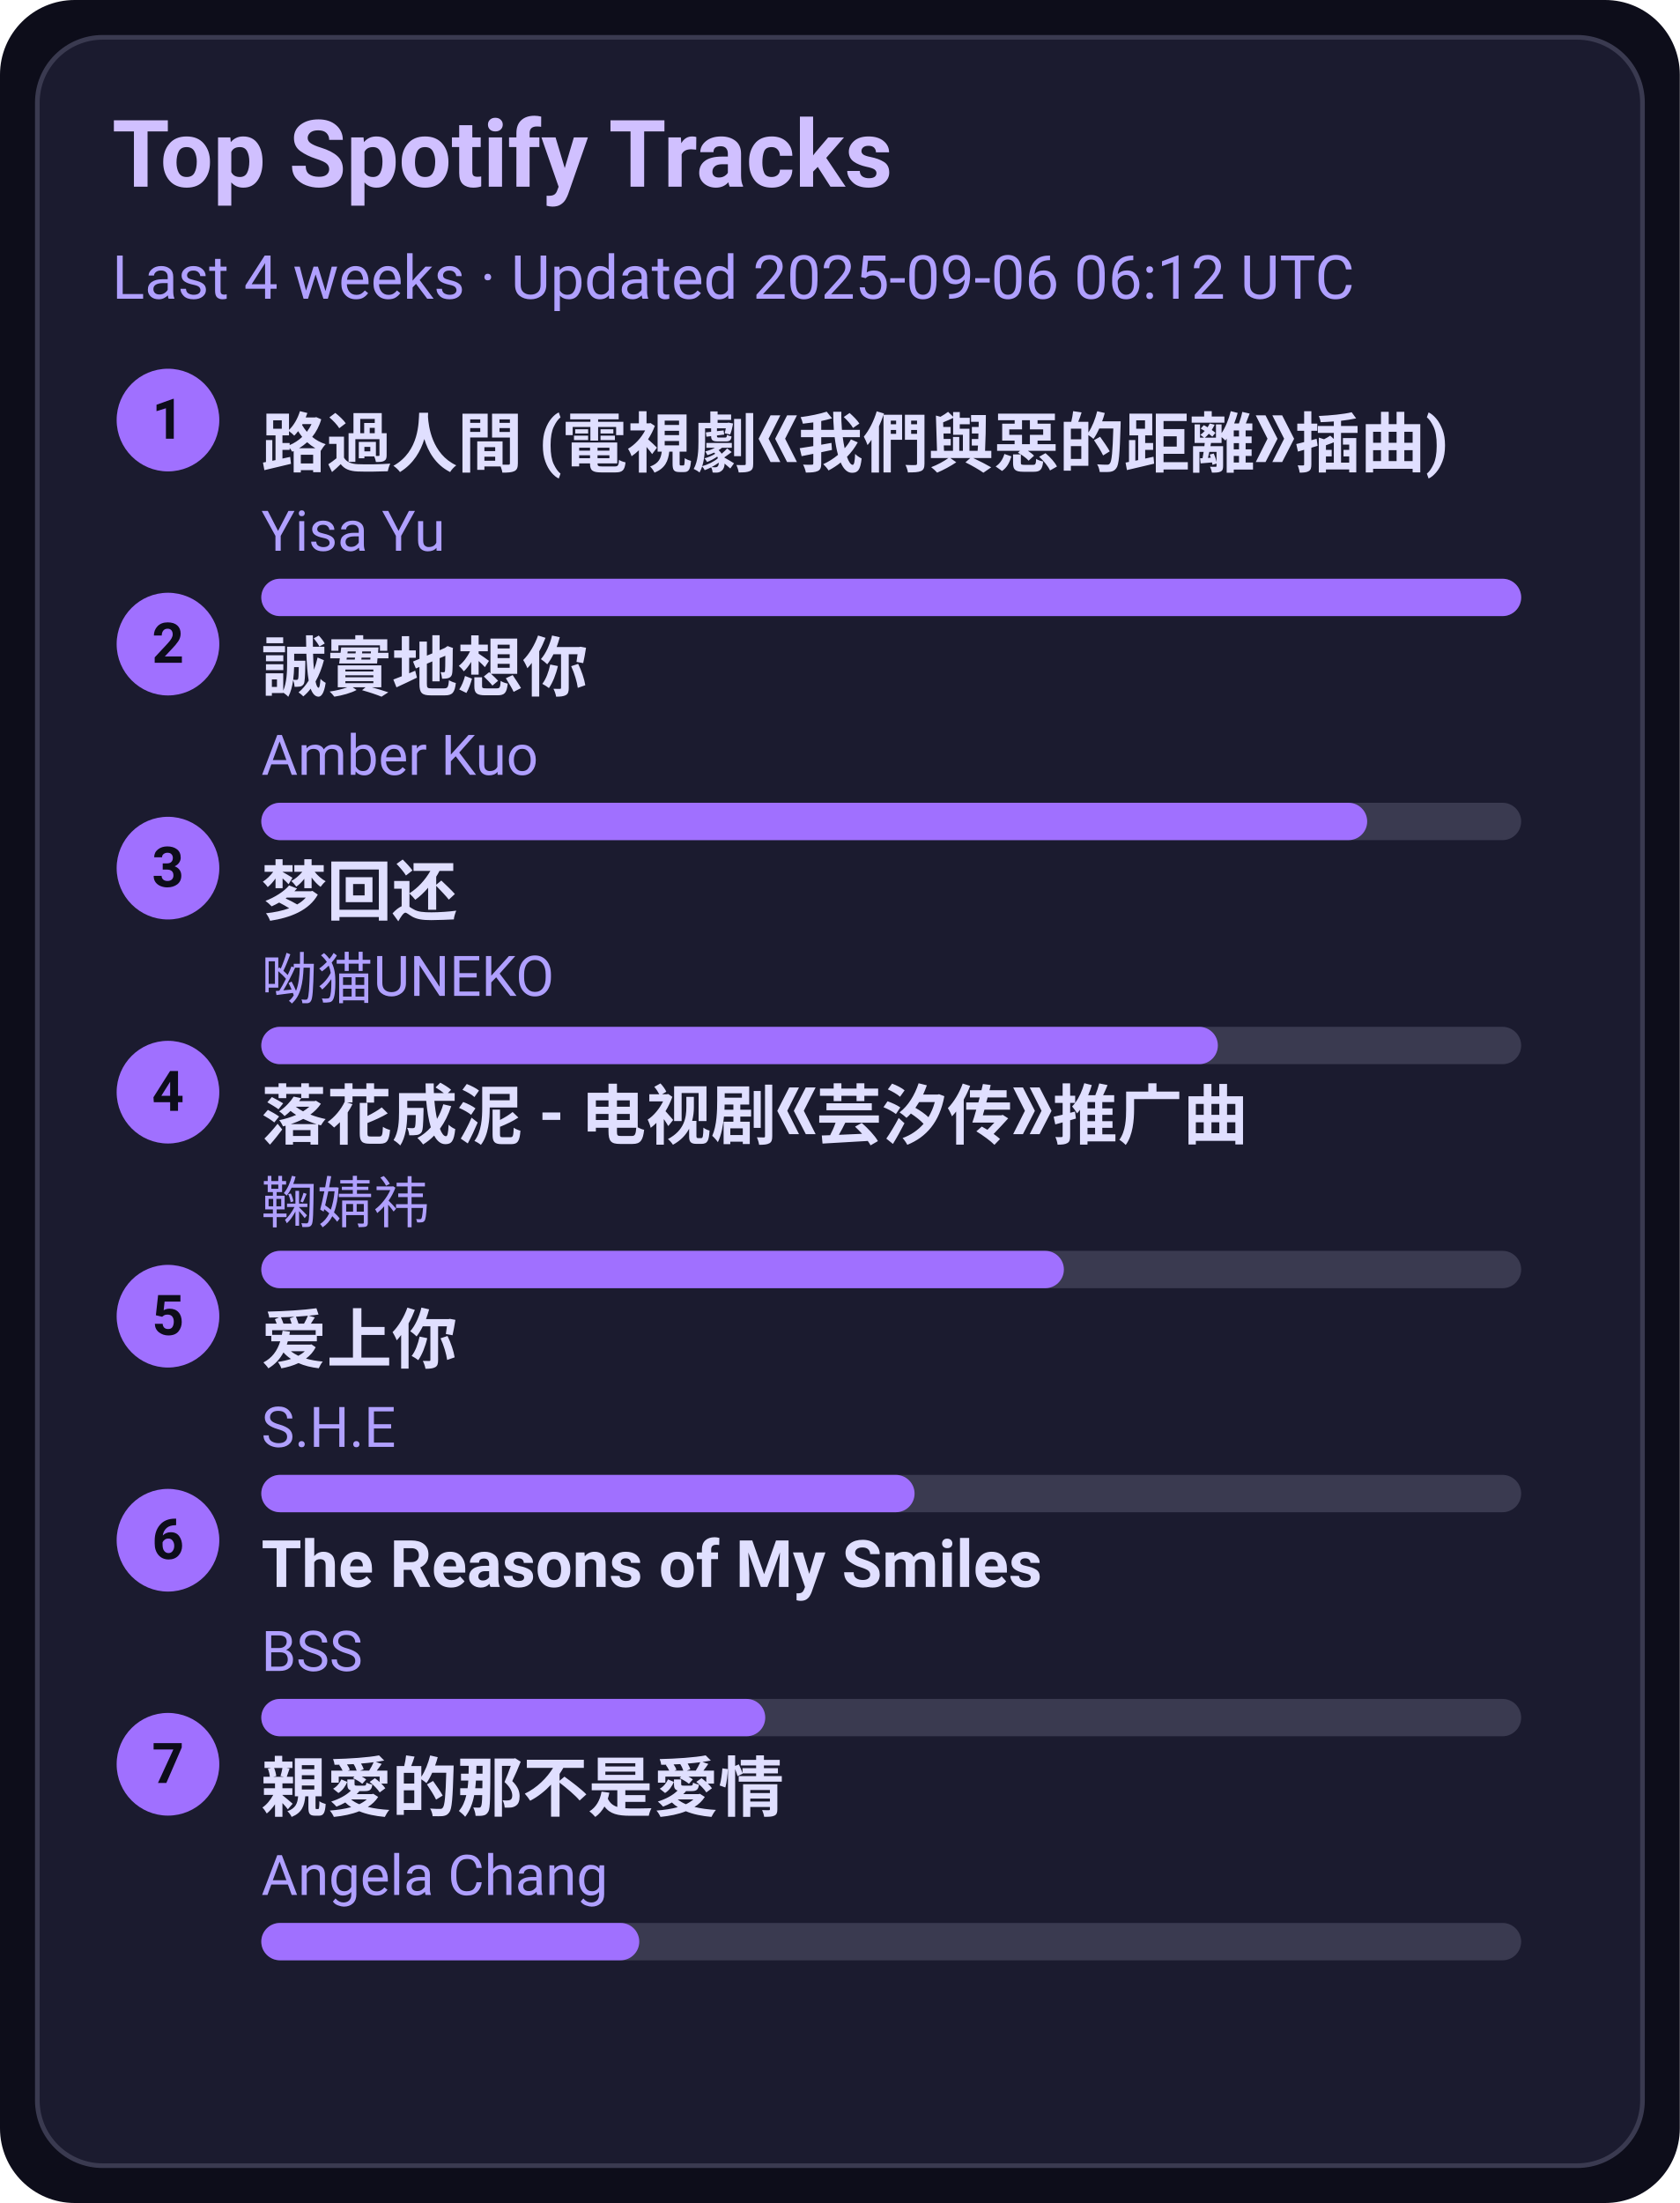
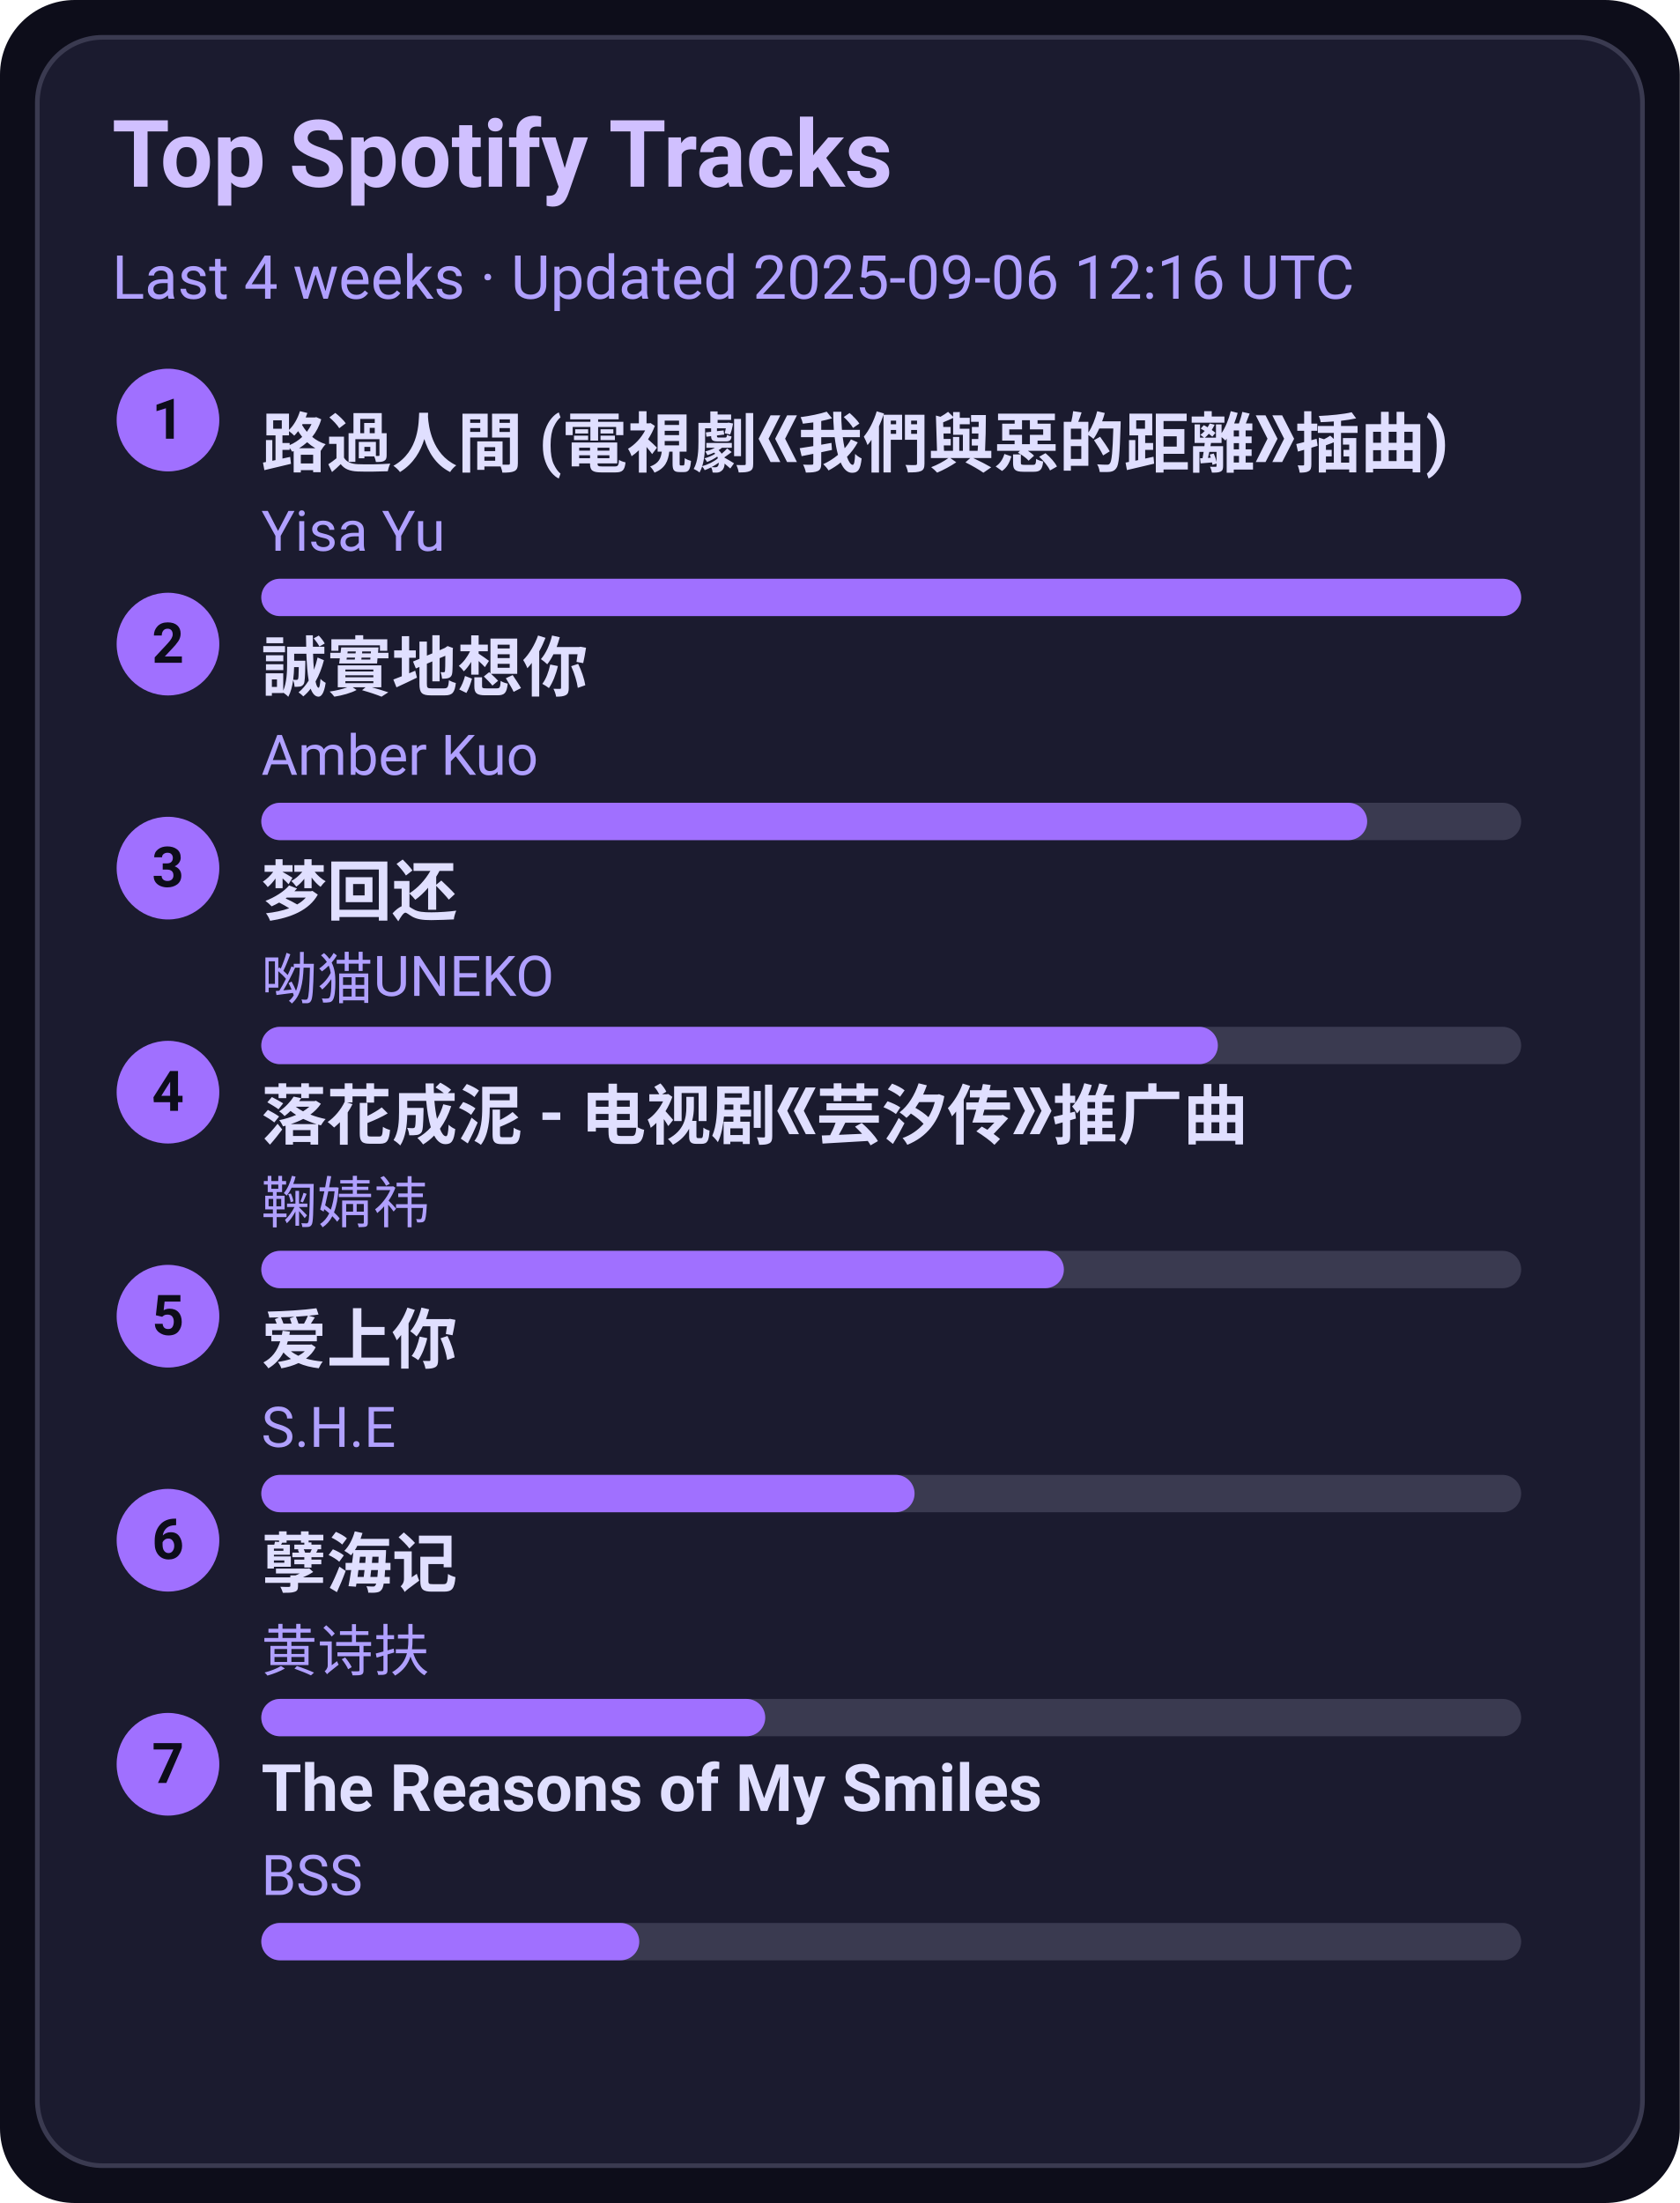
<svg xmlns="http://www.w3.org/2000/svg" width="360" height="472" viewBox="0 0 360 472">
  <style>text{font-family:-apple-system,BlinkMacSystemFont,Segoe UI,Roboto,Ubuntu,Helvetica Neue,Arial,Noto Sans,sans-serif}</style>
  <rect width="360" height="472" rx="16" fill="#0d0d1a" />
  <rect x="8" y="8" width="344" height="456" rx="14" fill="#1b1b2f" stroke="#3a3a50" />
  <text x="24" y="40" font-size="20" fill="#d0c0ff" font-weight="600">Top Spotify Tracks</text>
-   <text x="24" y="64" font-size="13" fill="#b0a0ff">Last 4 weeks · Updated 2025-09-06 06:12 UTC</text>
+   <text x="24" y="64" font-size="13" fill="#b0a0ff">Last 4 weeks · Updated 2025-09-06 12:16 UTC</text>
  <circle cx="36" cy="90" r="11" fill="#a070ff" />
  <text x="36" y="94" text-anchor="middle" font-size="12" fill="#0d0d1a" font-weight="700">1</text>
  <a href="https://open.spotify.com/track/1ZSleGniKMWNrWvK5cGALO" target="_blank" rel="noopener noreferrer">
    <text x="56" y="100" font-size="14" fill="#e0dfff" font-weight="600">路過人間 (電視劇《我們與惡的距離》插曲)</text>
  </a>
  <text x="56" y="118" font-size="12" fill="#b0a0ff">Yisa Yu</text>
  <rect x="56" y="124" width="270" height="8" rx="4" fill="#3a3a50" />
  <rect x="56" y="124" width="270" height="8" rx="4" fill="#a070ff" />
  <circle cx="36" cy="138" r="11" fill="#a070ff" />
  <text x="36" y="142" text-anchor="middle" font-size="12" fill="#0d0d1a" font-weight="700">2</text>
  <a href="https://open.spotify.com/track/1SPZzj8QzOwZoAGKXMGLGJ" target="_blank" rel="noopener noreferrer">
    <text x="56" y="148" font-size="14" fill="#e0dfff" font-weight="600">誠實地想你</text>
  </a>
  <text x="56" y="166" font-size="12" fill="#b0a0ff">Amber Kuo</text>
  <rect x="56" y="172" width="270" height="8" rx="4" fill="#3a3a50" />
  <rect x="56" y="172" width="237" height="8" rx="4" fill="#a070ff" />
  <circle cx="36" cy="186" r="11" fill="#a070ff" />
  <text x="36" y="190" text-anchor="middle" font-size="12" fill="#0d0d1a" font-weight="700">3</text>
  <a href="https://open.spotify.com/track/6jTK3YxlFysC8g0Ye9tbPK" target="_blank" rel="noopener noreferrer">
    <text x="56" y="196" font-size="14" fill="#e0dfff" font-weight="600">梦回还</text>
  </a>
  <text x="56" y="214" font-size="12" fill="#b0a0ff">呦猫UNEKO</text>
  <rect x="56" y="220" width="270" height="8" rx="4" fill="#3a3a50" />
  <rect x="56" y="220" width="205" height="8" rx="4" fill="#a070ff" />
  <circle cx="36" cy="234" r="11" fill="#a070ff" />
  <text x="36" y="238" text-anchor="middle" font-size="12" fill="#0d0d1a" font-weight="700">4</text>
  <a href="https://open.spotify.com/track/3kOZsJz3crGIWWHeoCNa0O" target="_blank" rel="noopener noreferrer">
    <text x="56" y="244" font-size="14" fill="#e0dfff" font-weight="600">落花成泥 - 电视剧《芸汐传》推广曲</text>
  </a>
  <text x="56" y="262" font-size="12" fill="#b0a0ff">鞠婧祎</text>
  <rect x="56" y="268" width="270" height="8" rx="4" fill="#3a3a50" />
  <rect x="56" y="268" width="172" height="8" rx="4" fill="#a070ff" />
  <circle cx="36" cy="282" r="11" fill="#a070ff" />
  <text x="36" y="286" text-anchor="middle" font-size="12" fill="#0d0d1a" font-weight="700">5</text>
  <a href="https://open.spotify.com/track/4hcNpo1rtbzyNswsM5byTf" target="_blank" rel="noopener noreferrer">
    <text x="56" y="292" font-size="14" fill="#e0dfff" font-weight="600">爱上你</text>
  </a>
  <text x="56" y="310" font-size="12" fill="#b0a0ff">S.H.E</text>
  <rect x="56" y="316" width="270" height="8" rx="4" fill="#3a3a50" />
  <rect x="56" y="316" width="140" height="8" rx="4" fill="#a070ff" />
  <circle cx="36" cy="330" r="11" fill="#a070ff" />
  <text x="36" y="334" text-anchor="middle" font-size="12" fill="#0d0d1a" font-weight="700">6</text>
-   <a href="https://open.spotify.com/track/1amowbJ9HHFFSFdg2ubM7G" target="_blank" rel="noopener noreferrer">
-     <text x="56" y="340" font-size="14" fill="#e0dfff" font-weight="600">The Reasons of My Smiles</text>
+   <a href="https://open.spotify.com/track/3eIovUMhirNN6btJbpzNqD" target="_blank" rel="noopener noreferrer">
+     <text x="56" y="340" font-size="14" fill="#e0dfff" font-weight="600">孽海记</text>
  </a>
-   <text x="56" y="358" font-size="12" fill="#b0a0ff">BSS</text>
+   <text x="56" y="358" font-size="12" fill="#b0a0ff">黄诗扶</text>
  <rect x="56" y="364" width="270" height="8" rx="4" fill="#3a3a50" />
  <rect x="56" y="364" width="108" height="8" rx="4" fill="#a070ff" />
  <circle cx="36" cy="378" r="11" fill="#a070ff" />
  <text x="36" y="382" text-anchor="middle" font-size="12" fill="#0d0d1a" font-weight="700">7</text>
-   <a href="https://open.spotify.com/track/1MAv2SJPGVVDHyFlhflmYR" target="_blank" rel="noopener noreferrer">
-     <text x="56" y="388" font-size="14" fill="#e0dfff" font-weight="600">親愛的那不是愛情</text>
+   <a href="https://open.spotify.com/track/1amowbJ9HHFFSFdg2ubM7G" target="_blank" rel="noopener noreferrer">
+     <text x="56" y="388" font-size="14" fill="#e0dfff" font-weight="600">The Reasons of My Smiles</text>
  </a>
-   <text x="56" y="406" font-size="12" fill="#b0a0ff">Angela Chang</text>
+   <text x="56" y="406" font-size="12" fill="#b0a0ff">BSS</text>
  <rect x="56" y="412" width="270" height="8" rx="4" fill="#3a3a50" />
  <rect x="56" y="412" width="81" height="8" rx="4" fill="#a070ff" />
</svg>
